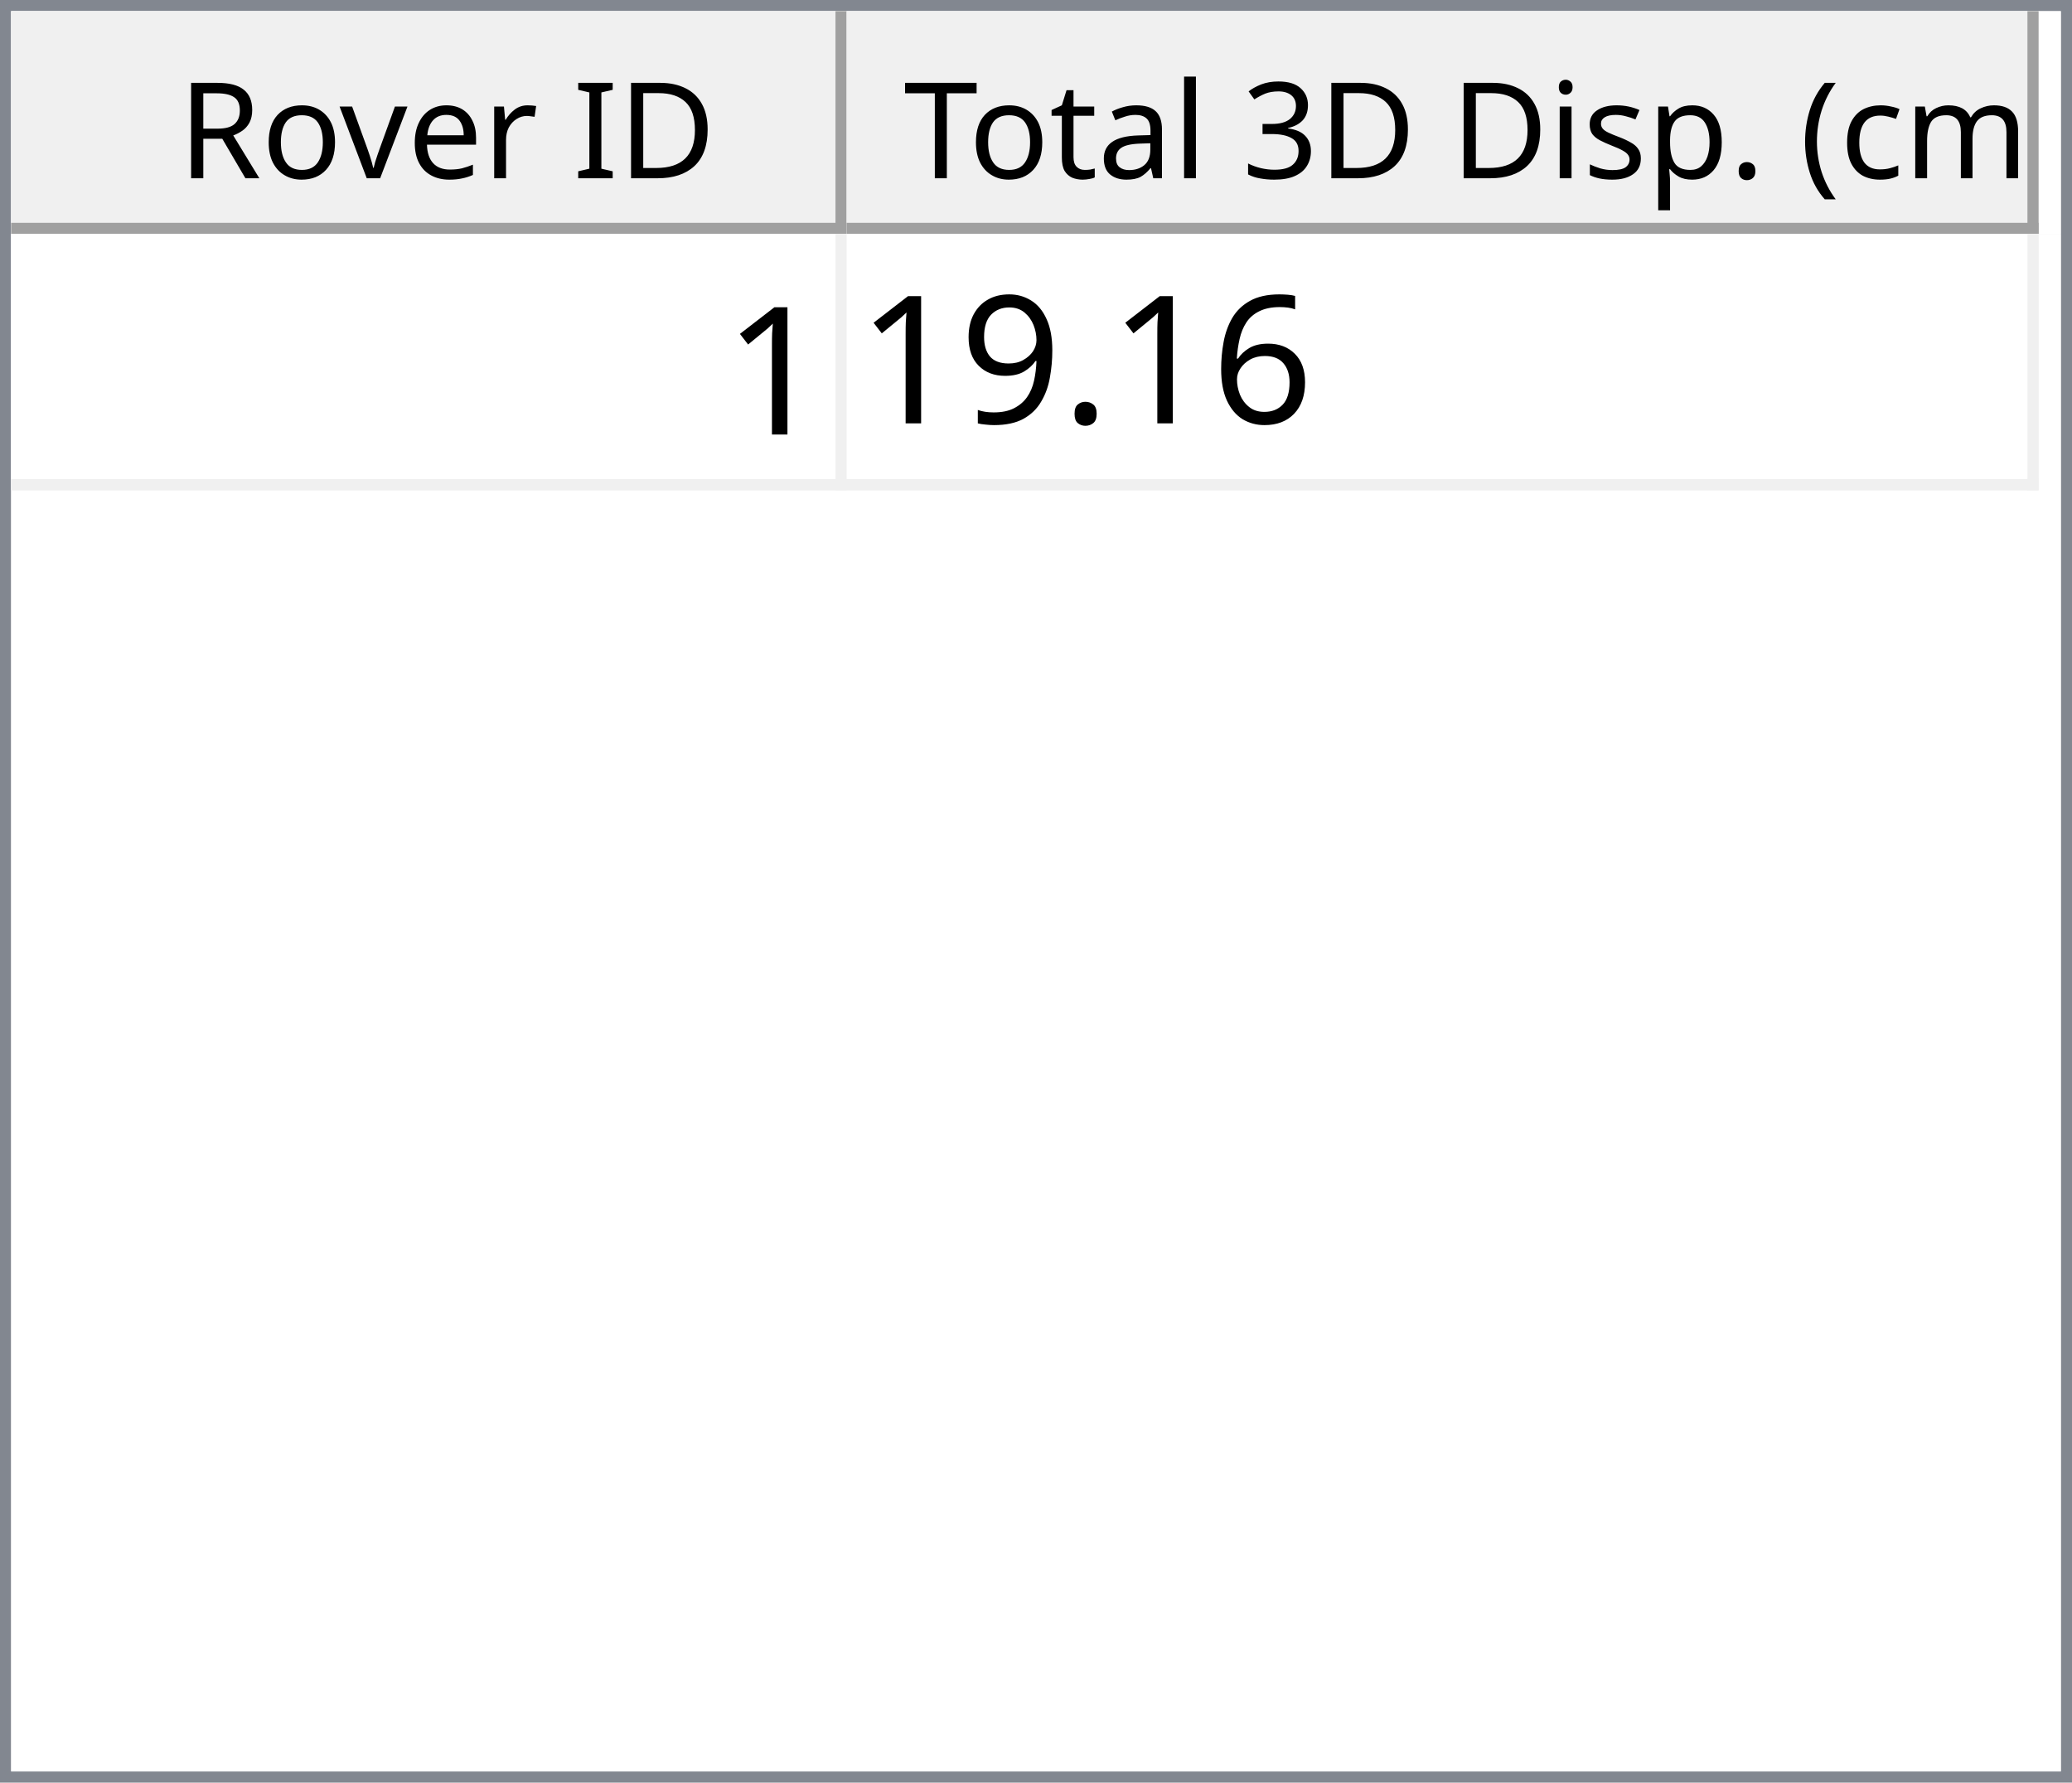
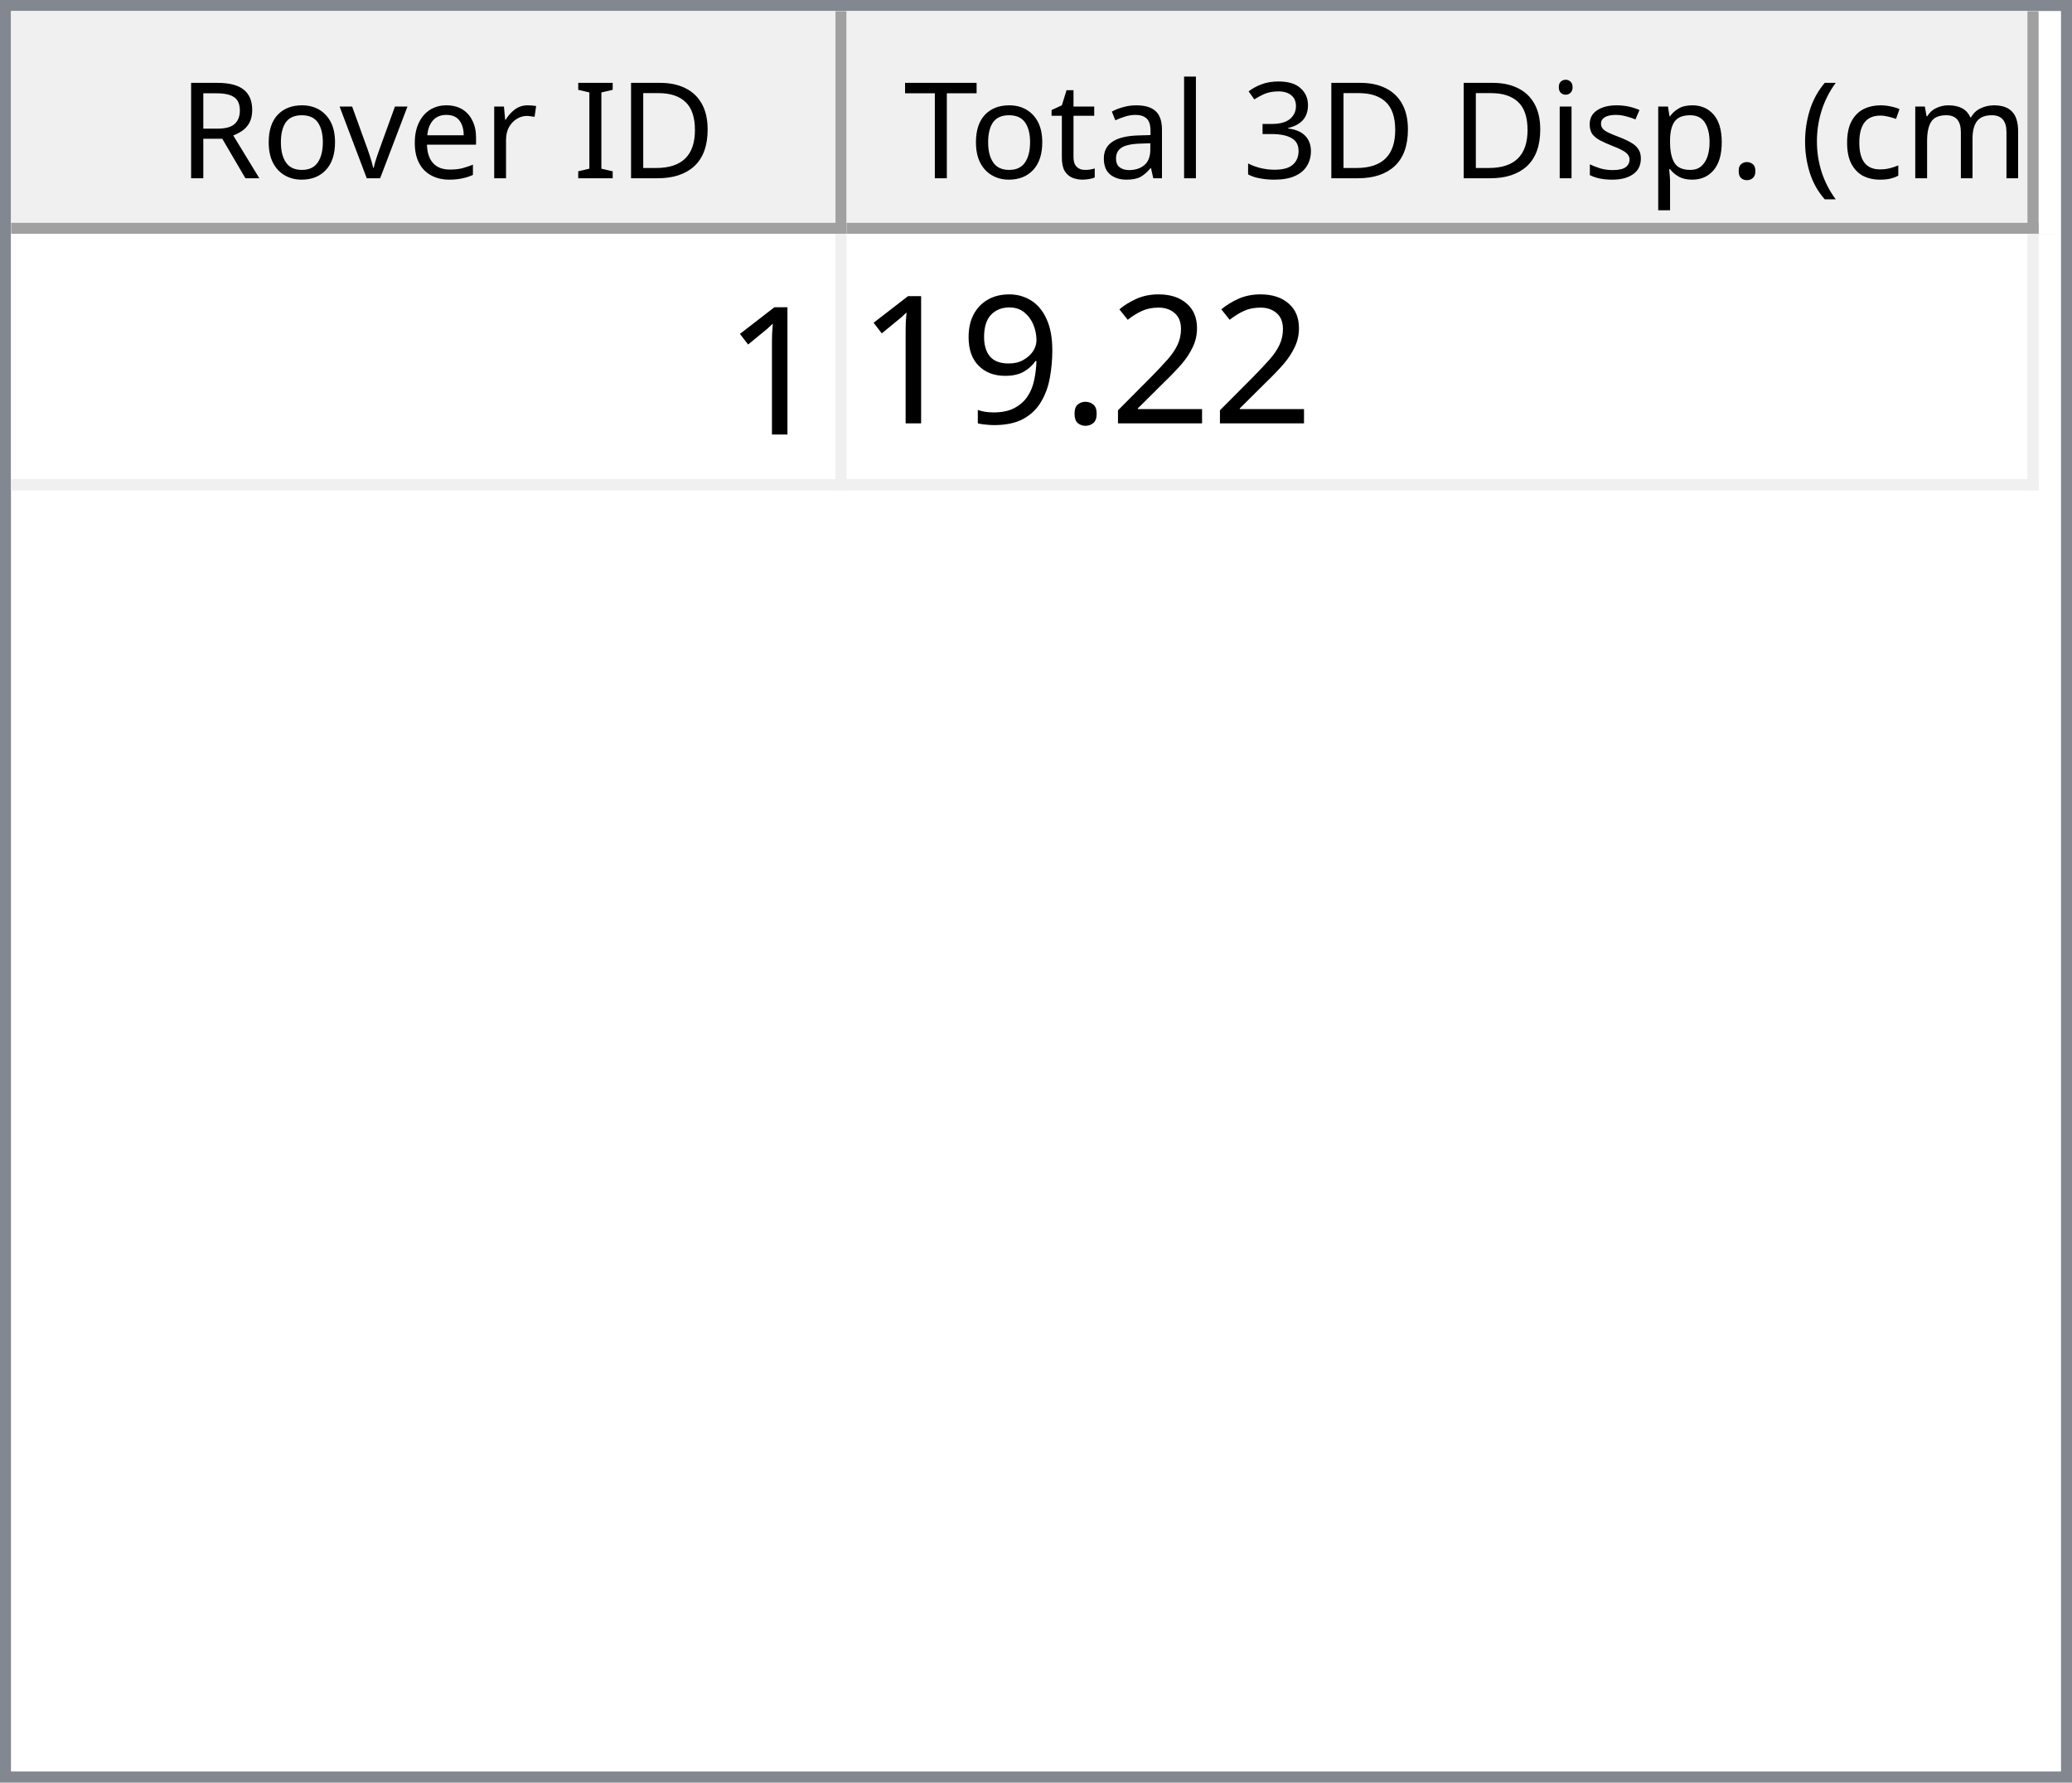
<svg xmlns="http://www.w3.org/2000/svg" style="fill-opacity:1; color-rendering:auto; color-interpolation:auto; text-rendering:auto; stroke:black; stroke-linecap:square; stroke-miterlimit:10; shape-rendering:auto; stroke-opacity:1; fill:black; stroke-dasharray:none; font-weight:normal; stroke-width:1; font-family:'Dialog'; font-style:normal; stroke-linejoin:miter; font-size:12px; stroke-dashoffset:0; image-rendering:auto;" width="186" height="160">
  <defs id="genericDefs" />
  <g>
    <defs id="defs1">
      <clipPath clipPathUnits="userSpaceOnUse" id="clipPath1">
        <path d="M0 0 L186 0 L186 160 L0 160 L0 0 Z" />
      </clipPath>
      <clipPath clipPathUnits="userSpaceOnUse" id="clipPath2">
        <path d="M0 0 L0 160 L186 160 L186 0 Z" />
      </clipPath>
      <clipPath clipPathUnits="userSpaceOnUse" id="clipPath3">
        <path d="M0 0 L0 20 L184 20 L184 0 Z" />
      </clipPath>
      <clipPath clipPathUnits="userSpaceOnUse" id="clipPath4">
        <path d="M0 0 L0 20 L75 20 L75 0 Z" />
      </clipPath>
      <clipPath clipPathUnits="userSpaceOnUse" id="clipPath5">
        <path d="M1 1 L1 19 L74 19 L74 1 Z" />
      </clipPath>
      <clipPath clipPathUnits="userSpaceOnUse" id="clipPath6">
        <path d="M0 0 L0 18 L73 18 L73 0 Z" />
      </clipPath>
      <clipPath clipPathUnits="userSpaceOnUse" id="clipPath7">
        <path d="M-0.5 -0.5 L-0.5 19.5 L74.5 19.5 L74.5 -0.5 Z" />
      </clipPath>
      <clipPath clipPathUnits="userSpaceOnUse" id="clipPath8">
        <path d="M0 0 L0 20 L107 20 L107 0 Z" />
      </clipPath>
      <clipPath clipPathUnits="userSpaceOnUse" id="clipPath9">
        <path d="M1 1 L1 19 L106 19 L106 1 Z" />
      </clipPath>
      <clipPath clipPathUnits="userSpaceOnUse" id="clipPath10">
        <path d="M0 0 L0 18 L105 18 L105 0 Z" />
      </clipPath>
      <clipPath clipPathUnits="userSpaceOnUse" id="clipPath11">
        <path d="M-0.5 -0.5 L-0.5 19.5 L106.5 19.5 L106.5 -0.5 Z" />
      </clipPath>
      <clipPath clipPathUnits="userSpaceOnUse" id="clipPath12">
        <path d="M0 0 L0 138 L184 138 L184 0 Z" />
      </clipPath>
      <clipPath clipPathUnits="userSpaceOnUse" id="clipPath13">
        <path d="M0 0 L0 23 L182 23 L182 0 Z" />
      </clipPath>
      <clipPath clipPathUnits="userSpaceOnUse" id="clipPath14">
        <path d="M-0.5 -0.5 L-0.5 22.5 L181.5 22.5 L181.5 -0.5 Z" />
      </clipPath>
      <clipPath clipPathUnits="userSpaceOnUse" id="clipPath15">
        <path d="M0 0 L0 22 L74 22 L74 0 Z" />
      </clipPath>
      <clipPath clipPathUnits="userSpaceOnUse" id="clipPath16">
        <path d="M0 0 L0 22 L106 22 L106 0 Z" />
      </clipPath>
      <font horiz-adv-x="64.551" id="font1">
        <font-face ascent="107.91" descent="25.098" units-per-em="100" style="font-style:normal; font-family:Segoe UI; font-weight:normal;" />
        <missing-glyph horiz-adv-x="64.551" d="M8.109 0 L8.109 68.266 L56.453 68.266 L56.453 0 L8.109 0 ZM15.328 7.234 L49.219 7.234 L49.219 61.031 L15.328 61.031 L15.328 7.234 Z" />
        <glyph unicode="D" horiz-adv-x="70.117" d="M9.188 0 L9.188 70.016 L28.516 70.016 Q65.531 70.016 65.531 35.891 Q65.531 19.672 55.25 9.836 Q44.969 0 27.734 0 L9.188 0 ZM17.391 62.594 L17.391 7.422 L27.828 7.422 Q41.609 7.422 49.273 14.797 Q56.938 22.172 56.938 35.688 Q56.938 62.594 28.328 62.594 L17.391 62.594 Z" />
        <glyph unicode="I" horiz-adv-x="26.611" d="M17.391 0 L9.188 0 L9.188 70.016 L17.391 70.016 L17.391 0 Z" />
        <glyph unicode=" " horiz-adv-x="27.393" d="" />
        <glyph unicode="r" horiz-adv-x="34.766" d="M34.188 41.891 Q32.078 43.5 28.125 43.5 Q23 43.5 19.555 38.672 Q16.109 33.844 16.109 25.484 L16.109 0 L8.109 0 L8.109 50 L16.109 50 L16.109 39.703 L16.312 39.703 Q18.016 44.969 21.531 47.922 Q25.047 50.875 29.391 50.875 Q32.516 50.875 34.188 50.203 L34.188 41.891 Z" />
        <glyph unicode="e" horiz-adv-x="52.295" d="M48.297 23 L12.984 23 Q13.188 14.656 17.484 10.109 Q21.781 5.562 29.297 5.562 Q37.75 5.562 44.828 11.141 L44.828 3.609 Q38.234 -1.172 27.391 -1.172 Q16.797 -1.172 10.742 5.641 Q4.688 12.453 4.688 24.812 Q4.688 36.469 11.305 43.82 Q17.922 51.172 27.734 51.172 Q37.547 51.172 42.922 44.828 Q48.297 38.484 48.297 27.203 L48.297 23 ZM40.094 29.781 Q40.047 36.719 36.75 40.578 Q33.453 44.438 27.594 44.438 Q21.922 44.438 17.969 40.383 Q14.016 36.328 13.094 29.781 L40.094 29.781 Z" />
        <glyph unicode="v" horiz-adv-x="47.9" d="M47.406 50 L27.484 0 L19.625 0 L0.688 50 L9.469 50 L22.172 13.672 Q23.578 9.672 23.922 6.688 L24.125 6.688 Q24.609 10.453 25.688 13.484 L38.969 50 L47.406 50 Z" />
        <glyph unicode="o" horiz-adv-x="58.594" d="M29 -1.172 Q17.922 -1.172 11.305 5.836 Q4.688 12.844 4.688 24.422 Q4.688 37.016 11.57 44.094 Q18.453 51.172 30.172 51.172 Q41.359 51.172 47.633 44.289 Q53.906 37.406 53.906 25.203 Q53.906 13.234 47.141 6.031 Q40.375 -1.172 29 -1.172 ZM29.594 44.438 Q21.875 44.438 17.383 39.188 Q12.891 33.938 12.891 24.703 Q12.891 15.828 17.43 10.695 Q21.969 5.562 29.594 5.562 Q37.359 5.562 41.531 10.594 Q45.703 15.625 45.703 24.906 Q45.703 34.281 41.531 39.359 Q37.359 44.438 29.594 44.438 Z" />
        <glyph unicode="R" horiz-adv-x="59.814" d="M59.375 0 L49.609 0 L37.891 19.625 Q36.281 22.359 34.766 24.289 Q33.25 26.219 31.664 27.438 Q30.078 28.656 28.25 29.219 Q26.422 29.781 24.125 29.781 L17.391 29.781 L17.391 0 L9.188 0 L9.188 70.016 L30.078 70.016 Q34.672 70.016 38.555 68.867 Q42.438 67.719 45.289 65.375 Q48.141 63.031 49.758 59.547 Q51.375 56.062 51.375 51.375 Q51.375 47.703 50.273 44.656 Q49.172 41.609 47.148 39.211 Q45.125 36.812 42.266 35.133 Q39.406 33.453 35.844 32.516 L35.844 32.328 Q37.594 31.547 38.891 30.547 Q40.188 29.547 41.359 28.18 Q42.531 26.812 43.68 25.078 Q44.828 23.344 46.234 21.047 L59.375 0 ZM17.391 62.594 L17.391 37.203 L28.516 37.203 Q31.594 37.203 34.203 38.133 Q36.812 39.062 38.719 40.797 Q40.625 42.531 41.703 45.047 Q42.781 47.562 42.781 50.688 Q42.781 56.297 39.141 59.445 Q35.5 62.594 28.609 62.594 L17.391 62.594 Z" />
        <glyph unicode=")" horiz-adv-x="30.176" d="M8.297 -15.922 L1.172 -15.922 Q16.406 2.344 16.406 26.812 Q16.406 51.469 1.078 70.016 L8.297 70.016 Q23.531 52.156 23.531 26.703 Q23.531 1.375 8.297 -15.922 Z" />
        <glyph unicode="m" horiz-adv-x="86.133" d="M79.109 0 L71.094 0 L71.094 28.719 Q71.094 37.016 68.531 40.727 Q65.969 44.438 59.906 44.438 Q54.781 44.438 51.195 39.75 Q47.609 35.062 47.609 28.516 L47.609 0 L39.594 0 L39.594 29.688 Q39.594 44.438 28.219 44.438 Q22.953 44.438 19.531 40.016 Q16.109 35.594 16.109 28.516 L16.109 0 L8.109 0 L8.109 50 L16.109 50 L16.109 42.094 L16.312 42.094 Q21.625 51.172 31.844 51.172 Q36.969 51.172 40.773 48.312 Q44.578 45.453 46 40.828 Q51.562 51.172 62.594 51.172 Q79.109 51.172 79.109 30.812 L79.109 0 Z" />
        <glyph unicode="c" horiz-adv-x="46.191" d="M42.188 2.297 Q36.422 -1.172 28.516 -1.172 Q17.828 -1.172 11.258 5.789 Q4.688 12.75 4.688 23.828 Q4.688 36.188 11.766 43.68 Q18.844 51.172 30.672 51.172 Q37.25 51.172 42.281 48.734 L42.281 40.531 Q36.719 44.438 30.375 44.438 Q22.703 44.438 17.797 38.945 Q12.891 33.453 12.891 24.516 Q12.891 15.719 17.508 10.641 Q22.125 5.562 29.891 5.562 Q36.422 5.562 42.188 9.906 L42.188 2.297 Z" />
        <glyph unicode="(" horiz-adv-x="30.176" d="M29.109 -15.922 L21.969 -15.922 Q6.844 1.375 6.844 26.703 Q6.844 52.156 21.969 70.016 L29.203 70.016 Q13.875 51.469 13.875 26.812 Q13.875 2.344 29.109 -15.922 Z" />
        <glyph unicode="." horiz-adv-x="21.68" d="M10.891 -1.078 Q8.641 -1.078 7.055 0.539 Q5.469 2.156 5.469 4.391 Q5.469 6.641 7.055 8.273 Q8.641 9.906 10.891 9.906 Q13.188 9.906 14.797 8.273 Q16.406 6.641 16.406 4.391 Q16.406 2.156 14.797 0.539 Q13.188 -1.078 10.891 -1.078 Z" />
        <glyph unicode="p" horiz-adv-x="58.789" d="M16.312 7.234 L16.109 7.234 L16.109 -23 L8.109 -23 L8.109 50 L16.109 50 L16.109 41.219 L16.312 41.219 Q22.219 51.172 33.594 51.172 Q43.266 51.172 48.688 44.461 Q54.109 37.75 54.109 26.469 Q54.109 13.922 48 6.375 Q41.891 -1.172 31.297 -1.172 Q21.578 -1.172 16.312 7.234 ZM16.109 27.391 L16.109 20.406 Q16.109 14.203 20.141 9.883 Q24.172 5.562 30.375 5.562 Q37.641 5.562 41.773 11.133 Q45.906 16.703 45.906 26.609 Q45.906 34.969 42.047 39.703 Q38.188 44.438 31.594 44.438 Q24.609 44.438 20.359 39.578 Q16.109 34.719 16.109 27.391 Z" />
        <glyph unicode="s" horiz-adv-x="42.432" d="M5.078 1.812 L5.078 10.406 Q11.625 5.562 19.484 5.562 Q30.031 5.562 30.031 12.594 Q30.031 14.594 29.125 15.992 Q28.219 17.391 26.68 18.461 Q25.141 19.531 23.07 20.383 Q21 21.234 18.609 22.172 Q15.281 23.484 12.766 24.828 Q10.25 26.172 8.57 27.859 Q6.891 29.547 6.031 31.695 Q5.172 33.844 5.172 36.719 Q5.172 40.234 6.789 42.945 Q8.406 45.656 11.086 47.484 Q13.766 49.312 17.211 50.242 Q20.656 51.172 24.312 51.172 Q30.812 51.172 35.938 48.922 L35.938 40.828 Q30.422 44.438 23.25 44.438 Q21 44.438 19.195 43.922 Q17.391 43.406 16.094 42.477 Q14.797 41.547 14.086 40.258 Q13.375 38.969 13.375 37.406 Q13.375 35.453 14.086 34.133 Q14.797 32.812 16.164 31.789 Q17.531 30.766 19.484 29.938 Q21.438 29.109 23.922 28.125 Q27.25 26.859 29.883 25.516 Q32.516 24.172 34.375 22.484 Q36.234 20.797 37.234 18.602 Q38.234 16.406 38.234 13.375 Q38.234 9.672 36.602 6.938 Q34.969 4.203 32.234 2.398 Q29.5 0.594 25.93 -0.289 Q22.359 -1.172 18.453 -1.172 Q10.75 -1.172 5.078 1.812 Z" />
        <glyph unicode="i" horiz-adv-x="24.219" d="M12.203 62.703 Q10.062 62.703 8.547 64.164 Q7.031 65.625 7.031 67.875 Q7.031 70.125 8.547 71.609 Q10.062 73.094 12.203 73.094 Q14.406 73.094 15.945 71.609 Q17.484 70.125 17.484 67.875 Q17.484 65.719 15.945 64.211 Q14.406 62.703 12.203 62.703 ZM16.109 0 L8.109 0 L8.109 50 L16.109 50 L16.109 0 Z" />
        <glyph unicode="3" horiz-adv-x="53.906" d="M46.531 19.828 Q46.531 15.094 44.75 11.211 Q42.969 7.328 39.719 4.57 Q36.469 1.812 31.93 0.297 Q27.391 -1.219 21.922 -1.219 Q11.922 -1.219 6 2.594 L6 11.188 Q13.094 5.609 22.219 5.609 Q25.875 5.609 28.828 6.539 Q31.781 7.469 33.906 9.227 Q36.031 10.984 37.18 13.477 Q38.328 15.969 38.328 19.094 Q38.328 32.812 18.797 32.812 L12.984 32.812 L12.984 39.594 L18.5 39.594 Q35.797 39.594 35.797 52.484 Q35.797 64.406 22.609 64.406 Q15.188 64.406 8.688 59.422 L8.688 67.188 Q15.375 71.188 24.609 71.188 Q29 71.188 32.57 69.969 Q36.141 68.75 38.68 66.555 Q41.219 64.359 42.609 61.281 Q44 58.203 44 54.5 Q44 40.672 30.031 36.719 L30.031 36.531 Q33.594 36.141 36.625 34.797 Q39.656 33.453 41.852 31.305 Q44.047 29.156 45.289 26.25 Q46.531 23.344 46.531 19.828 Z" />
        <glyph unicode="l" horiz-adv-x="24.219" d="M16.109 0 L8.109 0 L8.109 74.031 L16.109 74.031 L16.109 0 Z" />
        <glyph unicode="a" horiz-adv-x="50.879" d="M43.891 0 L35.891 0 L35.891 7.812 L35.688 7.812 Q30.469 -1.172 20.312 -1.172 Q12.844 -1.172 8.617 2.781 Q4.391 6.734 4.391 13.281 Q4.391 27.297 20.906 29.594 L35.891 31.688 Q35.891 44.438 25.594 44.438 Q16.547 44.438 9.281 38.281 L9.281 46.484 Q16.656 51.172 26.266 51.172 Q43.891 51.172 43.891 32.516 L43.891 0 ZM35.891 25.297 L23.828 23.641 Q18.266 22.859 15.43 20.875 Q12.594 18.891 12.594 13.875 Q12.594 10.203 15.211 7.883 Q17.828 5.562 22.172 5.562 Q28.125 5.562 32.008 9.742 Q35.891 13.922 35.891 20.312 L35.891 25.297 Z" />
        <glyph unicode="t" horiz-adv-x="33.887" d="M31.297 0.484 Q28.469 -1.078 23.828 -1.078 Q10.688 -1.078 10.688 13.578 L10.688 43.172 L2.094 43.172 L2.094 50 L10.688 50 L10.688 62.203 L18.703 64.797 L18.703 50 L31.297 50 L31.297 43.172 L18.703 43.172 L18.703 14.984 Q18.703 9.969 20.414 7.82 Q22.125 5.672 26.078 5.672 Q29.109 5.672 31.297 7.328 L31.297 0.484 Z" />
        <glyph unicode="T" horiz-adv-x="52.393" d="M50.594 62.594 L30.375 62.594 L30.375 0 L22.172 0 L22.172 62.594 L2 62.594 L2 70.016 L50.594 70.016 L50.594 62.594 Z" />
      </font>
      <font horiz-adv-x="75.0" id="font2">
        <font-face ascent="100.537" descent="21.973" units-per-em="100" style="font-style:normal; font-family:sans-serif; font-weight:normal;" />
        <missing-glyph horiz-adv-x="75.0" d="M12.5 0 L12.5 62.5 L62.5 62.5 L62.5 0 L12.5 0 ZM14.062 1.562 L60.938 1.562 L60.938 60.938 L14.062 60.938 L14.062 1.562 Z" />
        <glyph unicode="1" horiz-adv-x="55.615" d="M37.25 0 L28.469 0 L28.469 56 Q25.297 52.984 20.141 49.953 Q14.984 46.922 10.891 45.406 L10.891 53.906 Q18.266 57.375 23.781 62.305 Q29.297 67.234 31.594 71.875 L37.25 71.875 L37.25 0 Z" />
-         <glyph unicode="6" horiz-adv-x="55.615" d="M49.75 54.047 L41.016 53.375 Q39.844 58.547 37.703 60.891 Q34.125 64.656 28.906 64.656 Q24.703 64.656 21.531 62.312 Q17.391 59.281 14.992 53.469 Q12.594 47.656 12.5 36.922 Q15.672 41.75 20.266 44.094 Q24.859 46.438 29.891 46.438 Q38.672 46.438 44.852 39.969 Q51.031 33.5 51.031 23.25 Q51.031 16.5 48.125 10.719 Q45.219 4.938 40.141 1.859 Q35.062 -1.219 28.609 -1.219 Q17.625 -1.219 10.695 6.859 Q3.766 14.938 3.766 33.5 Q3.766 54.25 11.422 63.672 Q18.109 71.875 29.438 71.875 Q37.891 71.875 43.289 67.141 Q48.688 62.406 49.75 54.047 ZM13.875 23.188 Q13.875 18.656 15.797 14.508 Q17.719 10.359 21.188 8.18 Q24.656 6 28.469 6 Q34.031 6 38.039 10.492 Q42.047 14.984 42.047 22.703 Q42.047 30.125 38.086 34.398 Q34.125 38.672 28.125 38.672 Q22.172 38.672 18.023 34.398 Q13.875 30.125 13.875 23.188 Z" />
+         <glyph unicode="2" horiz-adv-x="55.615" d="M50.344 8.453 L50.344 0 L3.031 0 Q2.938 3.172 4.047 6.109 Q5.859 10.938 9.836 15.625 Q13.812 20.312 21.344 26.469 Q33.016 36.031 37.117 41.625 Q41.219 47.219 41.219 52.203 Q41.219 57.422 37.477 61.008 Q33.734 64.594 27.734 64.594 Q21.391 64.594 17.578 60.789 Q13.766 56.984 13.719 50.25 L4.688 51.172 Q5.609 61.281 11.664 66.578 Q17.719 71.875 27.938 71.875 Q38.234 71.875 44.242 66.164 Q50.25 60.453 50.25 52 Q50.25 47.703 48.492 43.555 Q46.734 39.406 42.656 34.812 Q38.578 30.219 29.109 22.219 Q21.188 15.578 18.945 13.211 Q16.703 10.844 15.234 8.453 L50.344 8.453 Z" />
        <glyph unicode="." horiz-adv-x="27.783" d="M9.078 0 L9.078 10.016 L19.094 10.016 L19.094 0 L9.078 0 Z" />
        <glyph unicode="9" horiz-adv-x="55.615" d="M5.469 16.547 L13.922 17.328 Q14.984 11.375 18.016 8.688 Q21.047 6 25.781 6 Q29.828 6 32.883 7.859 Q35.938 9.719 37.891 12.82 Q39.844 15.922 41.164 21.195 Q42.484 26.469 42.484 31.938 Q42.484 32.516 42.438 33.688 Q39.797 29.5 35.234 26.883 Q30.672 24.266 25.344 24.266 Q16.453 24.266 10.305 30.711 Q4.156 37.156 4.156 47.703 Q4.156 58.594 10.578 65.234 Q17 71.875 26.656 71.875 Q33.641 71.875 39.43 68.117 Q45.219 64.359 48.219 57.398 Q51.219 50.438 51.219 37.25 Q51.219 23.531 48.242 15.406 Q45.266 7.281 39.383 3.031 Q33.5 -1.219 25.594 -1.219 Q17.188 -1.219 11.867 3.445 Q6.547 8.109 5.469 16.547 ZM41.453 48.141 Q41.453 55.719 37.43 60.156 Q33.406 64.594 27.734 64.594 Q21.875 64.594 17.531 59.812 Q13.188 55.031 13.188 47.406 Q13.188 40.578 17.312 36.305 Q21.438 32.031 27.484 32.031 Q33.594 32.031 37.523 36.305 Q41.453 40.578 41.453 48.141 Z" />
      </font>
    </defs>
    <g style="fill:white; stroke:white;">
      <rect x="0" y="0" width="186" style="clip-path:url(#clipPath1); stroke:none;" height="160" />
    </g>
    <g style="fill:white; text-rendering:optimizeSpeed; color-rendering:optimizeSpeed; image-rendering:optimizeSpeed; shape-rendering:crispEdges; stroke:white; color-interpolation:sRGB;">
      <rect x="0" width="186" height="160" y="0" style="stroke:none;" />
      <path style="stroke:none;" d="M0 160 L186 160 L186 0 L0 0 Z" />
    </g>
    <g style="fill:rgb(240,240,240); font-family:'Segoe UI'; stroke:rgb(240,240,240);">
      <rect x="0" y="0" width="186" style="clip-path:url(#clipPath2); stroke:none;" height="160" />
    </g>
    <g style="fill:rgb(130,135,144); font-family:'Segoe UI'; stroke:rgb(130,135,144);">
      <path d="M0 0 L186 0 L186 160 L0 160 L0 0 ZM1 1 L185 1 L185 159 L1 159 L1 1 Z" style="fill-rule:evenodd; clip-path:url(#clipPath2); stroke:none;" />
    </g>
    <g style="fill:white; font-family:'Segoe UI'; stroke:white;" transform="translate(1,1)">
      <rect x="0" y="0" width="184" style="clip-path:url(#clipPath3); stroke:none;" height="20" />
    </g>
    <g style="fill:rgb(240,240,240); font-family:'Segoe UI'; stroke:rgb(240,240,240);" transform="translate(1,1)">
      <rect x="0" y="0" width="75" style="clip-path:url(#clipPath4); stroke:none;" height="20" />
    </g>
    <g style="font-family:'Segoe UI';" transform="translate(2,2)">
      <text x="14" xml:space="preserve" y="14" style="clip-path:url(#clipPath6); stroke:none;">Rover ID</text>
    </g>
    <g style="fill:rgb(160,160,160); font-family:'Segoe UI'; stroke:rgb(160,160,160); stroke-linejoin:bevel;" transform="translate(1.5,1.5)">
      <line x1="74" x2="74" y1="0" style="fill:none; clip-path:url(#clipPath7);" y2="19" />
    </g>
    <g style="fill:rgb(160,160,160); font-family:'Segoe UI'; stroke:rgb(160,160,160); stroke-linejoin:bevel;" transform="matrix(1,0,0,1,1,1) translate(0.5,0.5)">
      <line x1="0" x2="74" y1="19" style="fill:none; clip-path:url(#clipPath7);" y2="19" />
    </g>
    <g style="fill:rgb(240,240,240); font-family:'Segoe UI'; stroke:rgb(240,240,240);" transform="translate(76,1)">
      <rect x="0" y="0" width="107" style="clip-path:url(#clipPath8); stroke:none;" height="20" />
    </g>
    <g style="font-family:'Segoe UI';" transform="translate(77,2)">
      <text x="1" xml:space="preserve" y="14" style="clip-path:url(#clipPath10); stroke:none;"> Total 3D Disp. (cm)</text>
    </g>
    <g style="fill:rgb(160,160,160); font-family:'Segoe UI'; stroke:rgb(160,160,160); stroke-linejoin:bevel;" transform="translate(76.5,1.5)">
      <line x1="106" x2="106" y1="0" style="fill:none; clip-path:url(#clipPath11);" y2="19" />
    </g>
    <g style="fill:rgb(160,160,160); font-family:'Segoe UI'; stroke:rgb(160,160,160); stroke-linejoin:bevel;" transform="matrix(1,0,0,1,76,1) translate(0.5,0.5)">
      <line x1="0" x2="106" y1="19" style="fill:none; clip-path:url(#clipPath11);" y2="19" />
    </g>
    <g style="fill:white; font-family:'Segoe UI'; stroke:white;" transform="translate(1,21)">
      <rect x="0" y="0" width="184" style="clip-path:url(#clipPath12); stroke:none;" height="138" />
    </g>
    <g style="fill:rgb(240,240,240); font-size:16px; font-family:sans-serif; stroke:rgb(240,240,240);" transform="translate(1,21)">
      <rect x="0" y="0" width="182" style="clip-path:url(#clipPath13); stroke:none;" height="23" />
      <line transform="translate(0.5,0.5)" x1="0" x2="181" y1="22" style="clip-path:url(#clipPath14); fill:none; stroke-linejoin:bevel;" y2="22" />
    </g>
    <g transform="matrix(1,0,0,1,1,21) translate(0.5,0.5)" style="fill:rgb(240,240,240); font-size:16px; font-family:sans-serif; stroke:rgb(240,240,240); stroke-linejoin:bevel;">
      <line x1="74" x2="74" y1="0" style="fill:none; clip-path:url(#clipPath14);" y2="22" />
    </g>
    <g transform="matrix(1,0,0,1,1,21) translate(0.5,0.5)" style="fill:rgb(240,240,240); font-size:16px; font-family:sans-serif; stroke:rgb(240,240,240); stroke-linejoin:bevel;">
      <line x1="181" x2="181" y1="0" style="fill:none; clip-path:url(#clipPath14);" y2="22" />
    </g>
    <g style="fill:white; font-size:16px; font-family:sans-serif; stroke:white;" transform="matrix(1,0,0,1,1,21)">
      <rect x="0" y="0" width="74" style="clip-path:url(#clipPath15); stroke:none;" height="22" />
      <text x="64" y="18" style="fill:black; clip-path:url(#clipPath15); stroke:none;" xml:space="preserve">1</text>
    </g>
    <g style="fill:white; font-size:16px; font-family:sans-serif; stroke:white;" transform="matrix(1,0,0,1,1,21) translate(75,0)">
      <rect x="0" y="0" width="106" style="clip-path:url(#clipPath16); stroke:none;" height="22" />
-       <text x="1" y="17" style="fill:black; clip-path:url(#clipPath16); stroke:none;" xml:space="preserve">19.16</text>
+       <text x="1" y="17" style="fill:black; clip-path:url(#clipPath16); stroke:none;" xml:space="preserve">19.22</text>
    </g>
  </g>
</svg>
